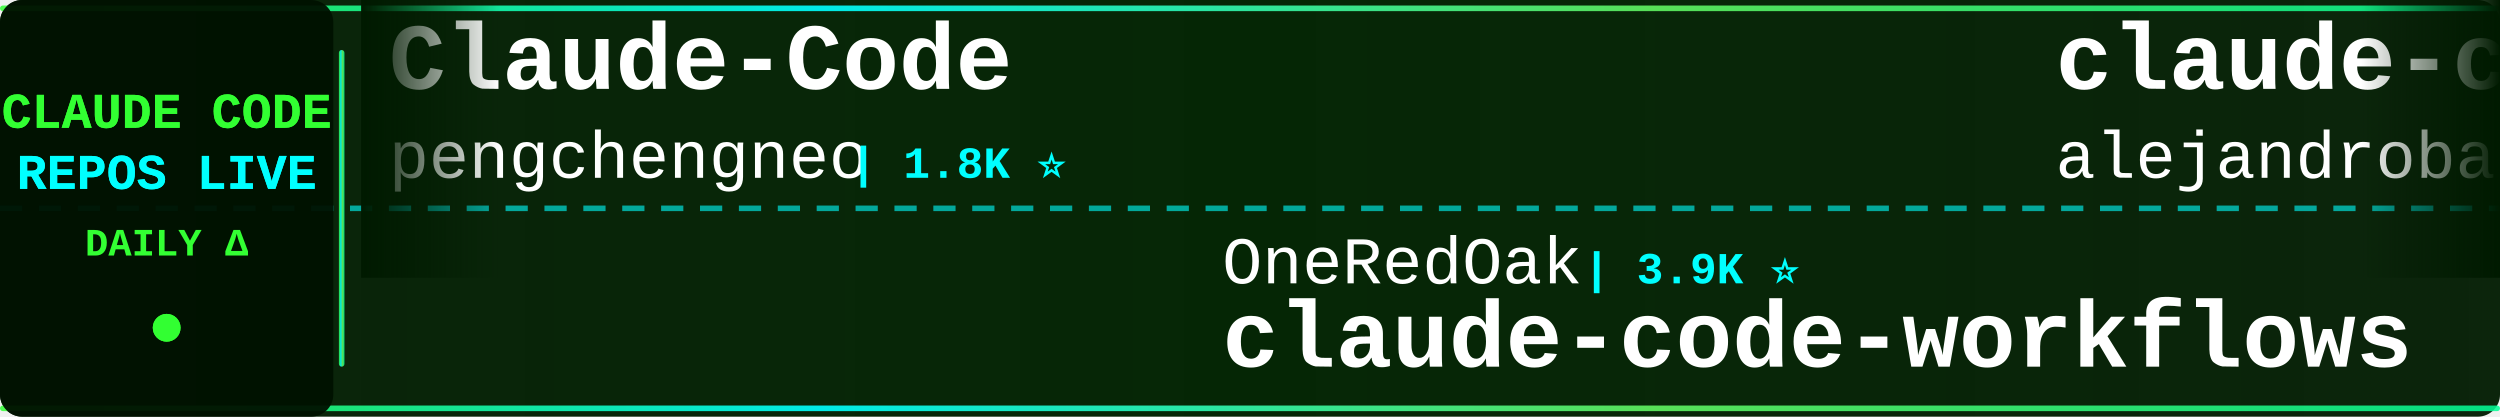
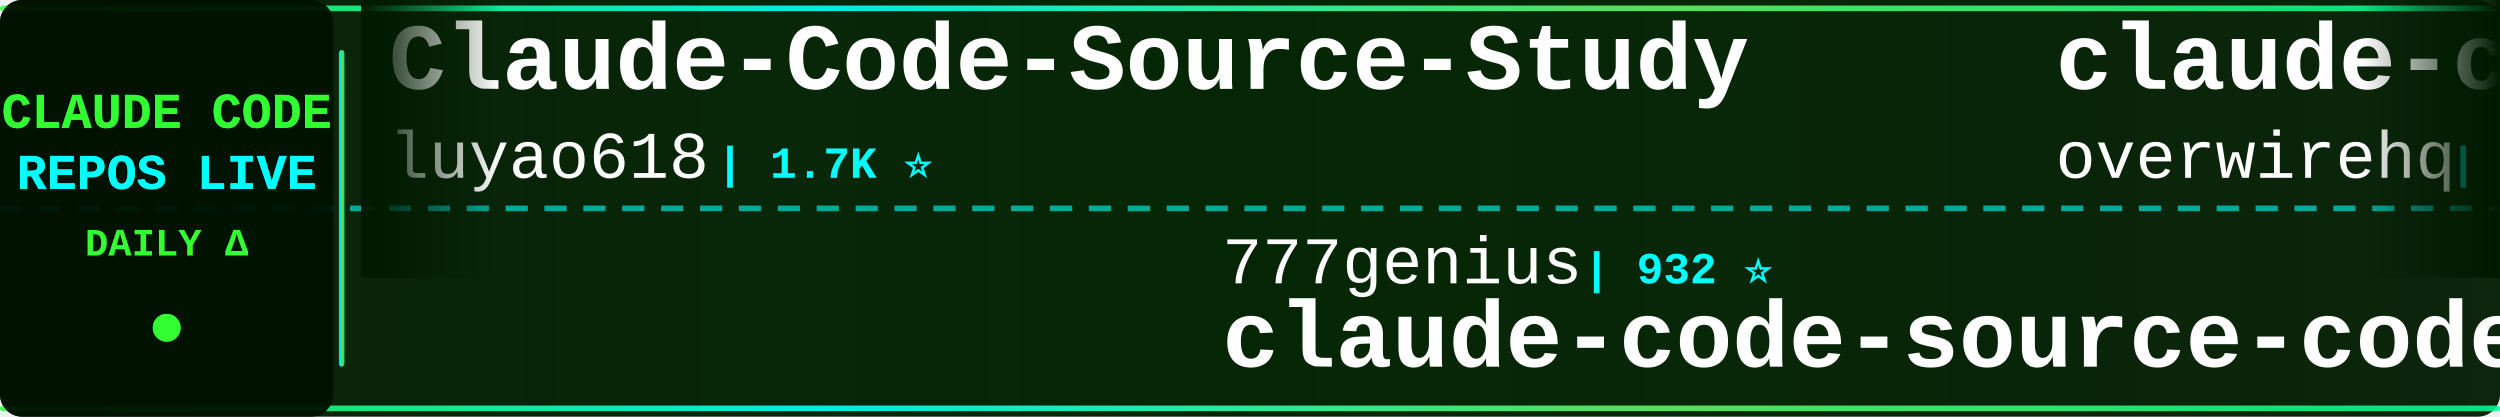
<svg xmlns="http://www.w3.org/2000/svg" width="900" height="150">
  <defs>
    <linearGradient id="tickerBg" x1="0%" y1="0%" x2="100%" y2="0%">
      <stop offset="0%" style="stop-color:#001a00;stop-opacity:0.95" />
      <stop offset="50%" style="stop-color:#002200;stop-opacity:0.98" />
      <stop offset="100%" style="stop-color:#001a00;stop-opacity:0.95" />
    </linearGradient>
    <linearGradient id="borderGrad" x1="0%" y1="0%" x2="100%" y2="0%">
      <stop offset="0%" style="stop-color:#33ff33;stop-opacity:0.85">
        <animate attributeName="stop-opacity" values="0.85;1;0.85" dur="2s" repeatCount="indefinite" />
      </stop>
      <stop offset="33%" style="stop-color:#00ffff;stop-opacity:0.9">
        <animate attributeName="stop-opacity" values="0.9;1;0.9" dur="2.2s" repeatCount="indefinite" />
      </stop>
      <stop offset="66%" style="stop-color:#66ff66;stop-opacity:0.85">
        <animate attributeName="stop-opacity" values="0.85;1;0.85" dur="1.8s" repeatCount="indefinite" />
      </stop>
      <stop offset="100%" style="stop-color:#00ff99;stop-opacity:0.85">
        <animate attributeName="stop-opacity" values="0.85;1;0.85" dur="2s" repeatCount="indefinite" />
      </stop>
    </linearGradient>
    <filter id="textGlow">
      <feGaussianBlur stdDeviation="0.1" result="coloredBlur" />
      <feMerge>
        <feMergeNode in="coloredBlur" />
        <feMergeNode in="SourceGraphic" />
      </feMerge>
    </filter>
    <filter id="metricGlow">
      <feGaussianBlur stdDeviation="0.2" result="coloredBlur" />
      <feMerge>
        <feMergeNode in="coloredBlur" />
        <feMergeNode in="SourceGraphic" />
      </feMerge>
    </filter>
    <linearGradient id="leftFade" x1="0%" y1="0%" x2="100%" y2="0%">
      <stop offset="0%" style="stop-color:#001a00;stop-opacity:1" />
      <stop offset="100%" style="stop-color:#001a00;stop-opacity:0" />
    </linearGradient>
    <linearGradient id="rightFade" x1="0%" y1="0%" x2="100%" y2="0%">
      <stop offset="0%" style="stop-color:#001a00;stop-opacity:0" />
      <stop offset="100%" style="stop-color:#001a00;stop-opacity:1" />
    </linearGradient>
  </defs>
  <rect width="900" height="150" fill="url(#tickerBg)" rx="8" />
  <rect x="0" y="2" width="900" height="2" fill="url(#borderGrad)" rx="1" />
  <rect x="0" y="146" width="900" height="2" fill="url(#borderGrad)" rx="1" />
  <line x1="0" y1="75" x2="900" y2="75" stroke="#00ffff" stroke-width="2" stroke-dasharray="8 6" opacity="0.6" />
  <rect x="0" y="0" width="120" height="150" fill="#001100" opacity="0.95" rx="8" />
  <text x="60" y="46" font-family="'Courier New', monospace" font-size="18" font-weight="bold" fill="#33ff33" text-anchor="middle" filter="url(#textGlow)">
    CLAUDE CODE
  </text>
  <text x="60" y="68" font-family="'Courier New', monospace" font-size="18" font-weight="bold" fill="#00ffff" text-anchor="middle" filter="url(#textGlow)">
    REPOS LIVE
  </text>
  <text x="60" y="92" font-family="'Courier New', monospace" font-size="14" font-weight="bold" fill="#33ff33" text-anchor="middle">
    DAILY Δ
  </text>
  <circle cx="60" cy="118" r="5" fill="#33ff33" filter="url(#metricGlow)">
    <animate attributeName="r" values="4;6;4" dur="1.5s" repeatCount="indefinite" />
    <animate attributeName="opacity" values="0.6;1;0.6" dur="1.5s" repeatCount="indefinite" />
  </circle>
  <rect x="122" y="18" width="2" height="114" fill="url(#borderGrad)" rx="1" />
  <clipPath id="tickerClip">
    <rect x="130" y="0" width="770" height="150" />
  </clipPath>
  <g clip-path="url(#tickerClip)">
    <g id="tickerItems">
      <animateTransform attributeName="transform" attributeType="XML" type="translate" from="0 0" to="-3000 0" dur="54s" repeatCount="indefinite" />
      <g transform="translate(0, 0)">
-         <text x="140" y="32" font-family="'Courier New', monospace" font-size="34" font-weight="bold" fill="#ffffff">Claude-Code</text>
-         <text x="140" y="64" font-family="'Courier New', monospace" font-size="24" font-weight="normal" fill="#ffffff" opacity="1.0">pengchengneo</text>
-         <text x="306" y="64" font-family="'Courier New', monospace" font-size="16" font-weight="bold" fill="#00ffff"> | 1.8K ⭐</text>
+         <text x="140" y="32" font-family="'Courier New', monospace" font-size="34" font-weight="bold" fill="#ffffff">Claude-Code-Source-Study</text>
+         <text x="140" y="64" font-family="'Courier New', monospace" font-size="24" font-weight="normal" fill="#ffffff" opacity="1.0">luyao618</text>
+         <text x="258" y="64" font-family="'Courier New', monospace" font-size="16" font-weight="bold" fill="#00ffff"> | 1.7K ⭐</text>
      </g>
      <g transform="translate(300, 0)">
-         <text x="140" y="102" font-family="'Courier New', monospace" font-size="24" font-weight="normal" fill="#ffffff" opacity="1.0">OneRedOak</text>
-         <text x="270" y="102" font-family="'Courier New', monospace" font-size="16" font-weight="bold" fill="#00ffff"> | 3.9K ⭐</text>
-         <text x="140" y="132" font-family="'Courier New', monospace" font-size="34" font-weight="bold" fill="#ffffff">claude-code-workflows</text>
+         <text x="140" y="102" font-family="'Courier New', monospace" font-size="24" font-weight="normal" fill="#ffffff" opacity="1.0">777genius</text>
+         <text x="270" y="102" font-family="'Courier New', monospace" font-size="16" font-weight="bold" fill="#00ffff"> | 932 ⭐</text>
+         <text x="140" y="132" font-family="'Courier New', monospace" font-size="34" font-weight="bold" fill="#ffffff">claude-code-source-code</text>
      </g>
      <g transform="translate(600, 0)">
-         <text x="140" y="32" font-family="'Courier New', monospace" font-size="34" font-weight="bold" fill="#ffffff">claude-code-from-source</text>
-         <text x="140" y="64" font-family="'Courier New', monospace" font-size="24" font-weight="normal" fill="#ffffff" opacity="1.0">alejandrobalderas</text>
-         <text x="366" y="64" font-family="'Courier New', monospace" font-size="16" font-weight="bold" fill="#00ffff"> | 3.0K ⭐</text>
+         <text x="140" y="32" font-family="'Courier New', monospace" font-size="34" font-weight="bold" fill="#ffffff">claude-code-telegram</text>
+         <text x="140" y="64" font-family="'Courier New', monospace" font-size="24" font-weight="normal" fill="#ffffff" opacity="1.0">overwirehq</text>
+         <text x="282" y="64" font-family="'Courier New', monospace" font-size="16" font-weight="bold" fill="#00ffff"> | 2.8K ⭐</text>
      </g>
      <g transform="translate(900, 0)">
-         <text x="140" y="102" font-family="'Courier New', monospace" font-size="24" font-weight="normal" fill="#ffffff" opacity="1.0">liuup</text>
-         <text x="222" y="102" font-family="'Courier New', monospace" font-size="16" font-weight="bold" fill="#00ffff"> | 4.0K ⭐</text>
-         <text x="140" y="132" font-family="'Courier New', monospace" font-size="34" font-weight="bold" fill="#ffffff">claude-code-analysis</text>
+         <text x="140" y="102" font-family="'Courier New', monospace" font-size="24" font-weight="normal" fill="#ffffff" opacity="1.0">diet103</text>
+         <text x="246" y="102" font-family="'Courier New', monospace" font-size="16" font-weight="bold" fill="#00ffff"> | 10.0K ⭐</text>
+         <text x="140" y="132" font-family="'Courier New', monospace" font-size="34" font-weight="bold" fill="#ffffff">claude-code-infrastructu...</text>
      </g>
      <g transform="translate(1200, 0)">
-         <text x="140" y="32" font-family="'Courier New', monospace" font-size="34" font-weight="bold" fill="#ffffff">collection-claude-code-s...</text>
-         <text x="140" y="64" font-family="'Courier New', monospace" font-size="24" font-weight="normal" fill="#ffffff" opacity="1.0">chauncygu</text>
-         <text x="270" y="64" font-family="'Courier New', monospace" font-size="16" font-weight="bold" fill="#00ffff"> | 2.8K ⭐</text>
+         <text x="140" y="32" font-family="'Courier New', monospace" font-size="34" font-weight="bold" fill="#ffffff">claude_code_src</text>
+         <text x="140" y="64" font-family="'Courier New', monospace" font-size="24" font-weight="normal" fill="#ffffff" opacity="1.0">ponponon</text>
+         <text x="258" y="64" font-family="'Courier New', monospace" font-size="16" font-weight="bold" fill="#00ffff"> | 2.3K ⭐</text>
      </g>
      <g transform="translate(1500, 0)">
-         <text x="140" y="102" font-family="'Courier New', monospace" font-size="24" font-weight="normal" fill="#ffffff" opacity="1.0">Donchitos</text>
-         <text x="270" y="102" font-family="'Courier New', monospace" font-size="16" font-weight="bold" fill="#00ffff"> | 25.5K ⭐ +2</text>
-         <text x="140" y="132" font-family="'Courier New', monospace" font-size="34" font-weight="bold" fill="#ffffff">Claude-Code-Game-Studios</text>
+         <text x="140" y="102" font-family="'Courier New', monospace" font-size="24" font-weight="normal" fill="#ffffff" opacity="1.0">nicedreamzapp</text>
+         <text x="318" y="102" font-family="'Courier New', monospace" font-size="16" font-weight="bold" fill="#00ffff"> | 3.3K ⭐</text>
+         <text x="140" y="132" font-family="'Courier New', monospace" font-size="34" font-weight="bold" fill="#ffffff">claude-code-local</text>
      </g>
      <g transform="translate(1800, 0)">
-         <text x="140" y="32" font-family="'Courier New', monospace" font-size="34" font-weight="bold" fill="#ffffff">claude_codex_bridge</text>
-         <text x="140" y="64" font-family="'Courier New', monospace" font-size="24" font-weight="normal" fill="#ffffff" opacity="1.0">SeemSeam</text>
-         <text x="258" y="64" font-family="'Courier New', monospace" font-size="16" font-weight="bold" fill="#00ffff"> | 3.5K ⭐ -1</text>
+         <text x="140" y="32" font-family="'Courier New', monospace" font-size="34" font-weight="bold" fill="#ffffff">claude-code-workflows</text>
+         <text x="140" y="64" font-family="'Courier New', monospace" font-size="24" font-weight="normal" fill="#ffffff" opacity="1.0">OneRedOak</text>
+         <text x="270" y="64" font-family="'Courier New', monospace" font-size="16" font-weight="bold" fill="#00ffff"> | 3.9K ⭐</text>
      </g>
      <g transform="translate(2100, 0)">
-         <text x="140" y="102" font-family="'Courier New', monospace" font-size="24" font-weight="normal" fill="#ffffff" opacity="1.0">pedrohcgs</text>
-         <text x="270" y="102" font-family="'Courier New', monospace" font-size="16" font-weight="bold" fill="#00ffff"> | 1.6K ⭐</text>
-         <text x="140" y="132" font-family="'Courier New', monospace" font-size="34" font-weight="bold" fill="#ffffff">claude-code-my-workflow</text>
+         <text x="140" y="102" font-family="'Courier New', monospace" font-size="24" font-weight="normal" fill="#ffffff" opacity="1.0">WorldFlowAI</text>
+         <text x="294" y="102" font-family="'Courier New', monospace" font-size="16" font-weight="bold" fill="#00ffff"> | 3.7K ⭐ +3</text>
+         <text x="140" y="132" font-family="'Courier New', monospace" font-size="34" font-weight="bold" fill="#ffffff">everything-claude-code</text>
      </g>
      <g transform="translate(2400, 0)">
-         <text x="140" y="32" font-family="'Courier New', monospace" font-size="34" font-weight="bold" fill="#ffffff">cc-switch</text>
-         <text x="140" y="64" font-family="'Courier New', monospace" font-size="24" font-weight="normal" fill="#ffffff" opacity="1.0">farion1231</text>
-         <text x="282" y="64" font-family="'Courier New', monospace" font-size="16" font-weight="bold" fill="#00ffff"> | 138.5K ⭐ +111</text>
+         <text x="140" y="32" font-family="'Courier New', monospace" font-size="34" font-weight="bold" fill="#ffffff">claude-code-ultimate-gui...</text>
+         <text x="140" y="64" font-family="'Courier New', monospace" font-size="24" font-weight="normal" fill="#ffffff" opacity="1.0">FlorianBruniaux</text>
+         <text x="342" y="64" font-family="'Courier New', monospace" font-size="16" font-weight="bold" fill="#00ffff"> | 6.1K ⭐ +1</text>
      </g>
      <g transform="translate(2700, 0)">
-         <text x="140" y="102" font-family="'Courier New', monospace" font-size="24" font-weight="normal" fill="#ffffff" opacity="1.0">kodu-ai</text>
-         <text x="246" y="102" font-family="'Courier New', monospace" font-size="16" font-weight="bold" fill="#00ffff"> | 5.2K ⭐</text>
-         <text x="140" y="132" font-family="'Courier New', monospace" font-size="34" font-weight="bold" fill="#ffffff">claude-coder</text>
+         <text x="140" y="102" font-family="'Courier New', monospace" font-size="24" font-weight="normal" fill="#ffffff" opacity="1.0">alejandrobalderas</text>
+         <text x="366" y="102" font-family="'Courier New', monospace" font-size="16" font-weight="bold" fill="#00ffff"> | 3.0K ⭐</text>
+         <text x="140" y="132" font-family="'Courier New', monospace" font-size="34" font-weight="bold" fill="#ffffff">claude-code-from-source</text>
      </g>
      <g transform="translate(3000, 0)">
-         <text x="140" y="32" font-family="'Courier New', monospace" font-size="34" font-weight="bold" fill="#ffffff">Claude-Code</text>
-         <text x="140" y="64" font-family="'Courier New', monospace" font-size="24" font-weight="normal" fill="#ffffff" opacity="1.0">pengchengneo</text>
-         <text x="306" y="64" font-family="'Courier New', monospace" font-size="16" font-weight="bold" fill="#00ffff"> | 1.8K ⭐</text>
+         <text x="140" y="32" font-family="'Courier New', monospace" font-size="34" font-weight="bold" fill="#ffffff">Claude-Code-Source-Study</text>
+         <text x="140" y="64" font-family="'Courier New', monospace" font-size="24" font-weight="normal" fill="#ffffff" opacity="1.0">luyao618</text>
+         <text x="258" y="64" font-family="'Courier New', monospace" font-size="16" font-weight="bold" fill="#00ffff"> | 1.7K ⭐</text>
      </g>
      <g transform="translate(3300, 0)">
-         <text x="140" y="102" font-family="'Courier New', monospace" font-size="24" font-weight="normal" fill="#ffffff" opacity="1.0">OneRedOak</text>
-         <text x="270" y="102" font-family="'Courier New', monospace" font-size="16" font-weight="bold" fill="#00ffff"> | 3.9K ⭐</text>
-         <text x="140" y="132" font-family="'Courier New', monospace" font-size="34" font-weight="bold" fill="#ffffff">claude-code-workflows</text>
+         <text x="140" y="102" font-family="'Courier New', monospace" font-size="24" font-weight="normal" fill="#ffffff" opacity="1.0">777genius</text>
+         <text x="270" y="102" font-family="'Courier New', monospace" font-size="16" font-weight="bold" fill="#00ffff"> | 932 ⭐</text>
+         <text x="140" y="132" font-family="'Courier New', monospace" font-size="34" font-weight="bold" fill="#ffffff">claude-code-source-code</text>
      </g>
      <g transform="translate(3600, 0)">
-         <text x="140" y="32" font-family="'Courier New', monospace" font-size="34" font-weight="bold" fill="#ffffff">claude-code-from-source</text>
-         <text x="140" y="64" font-family="'Courier New', monospace" font-size="24" font-weight="normal" fill="#ffffff" opacity="1.0">alejandrobalderas</text>
-         <text x="366" y="64" font-family="'Courier New', monospace" font-size="16" font-weight="bold" fill="#00ffff"> | 3.0K ⭐</text>
+         <text x="140" y="32" font-family="'Courier New', monospace" font-size="34" font-weight="bold" fill="#ffffff">claude-code-telegram</text>
+         <text x="140" y="64" font-family="'Courier New', monospace" font-size="24" font-weight="normal" fill="#ffffff" opacity="1.0">overwirehq</text>
+         <text x="282" y="64" font-family="'Courier New', monospace" font-size="16" font-weight="bold" fill="#00ffff"> | 2.8K ⭐</text>
      </g>
      <g transform="translate(3900, 0)">
-         <text x="140" y="102" font-family="'Courier New', monospace" font-size="24" font-weight="normal" fill="#ffffff" opacity="1.0">liuup</text>
-         <text x="222" y="102" font-family="'Courier New', monospace" font-size="16" font-weight="bold" fill="#00ffff"> | 4.0K ⭐</text>
-         <text x="140" y="132" font-family="'Courier New', monospace" font-size="34" font-weight="bold" fill="#ffffff">claude-code-analysis</text>
+         <text x="140" y="102" font-family="'Courier New', monospace" font-size="24" font-weight="normal" fill="#ffffff" opacity="1.0">diet103</text>
+         <text x="246" y="102" font-family="'Courier New', monospace" font-size="16" font-weight="bold" fill="#00ffff"> | 10.0K ⭐</text>
+         <text x="140" y="132" font-family="'Courier New', monospace" font-size="34" font-weight="bold" fill="#ffffff">claude-code-infrastructu...</text>
      </g>
    </g>
  </g>
  <rect x="130" y="0" width="50" height="100" fill="url(#leftFade)" />
  <rect x="850" y="0" width="50" height="100" fill="url(#rightFade)" />
</svg>
